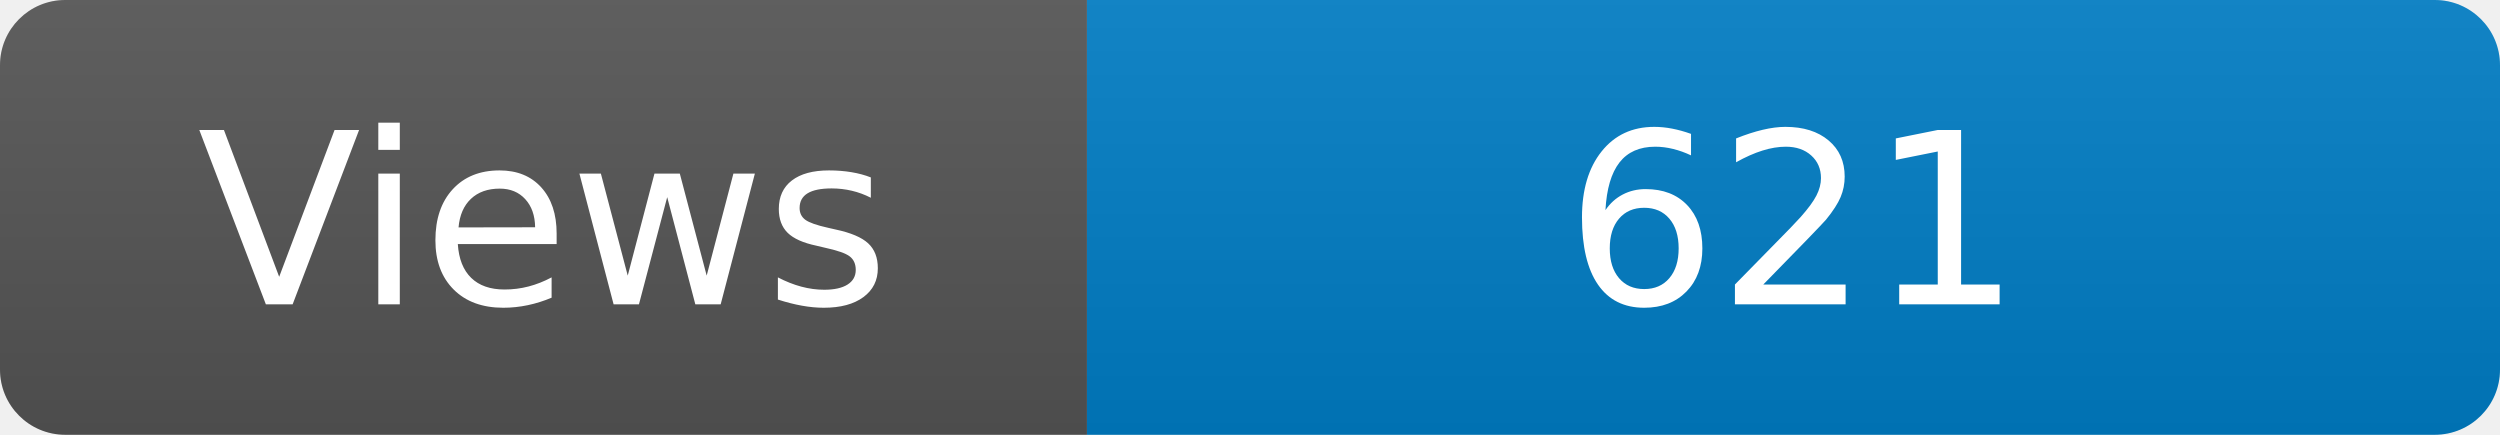
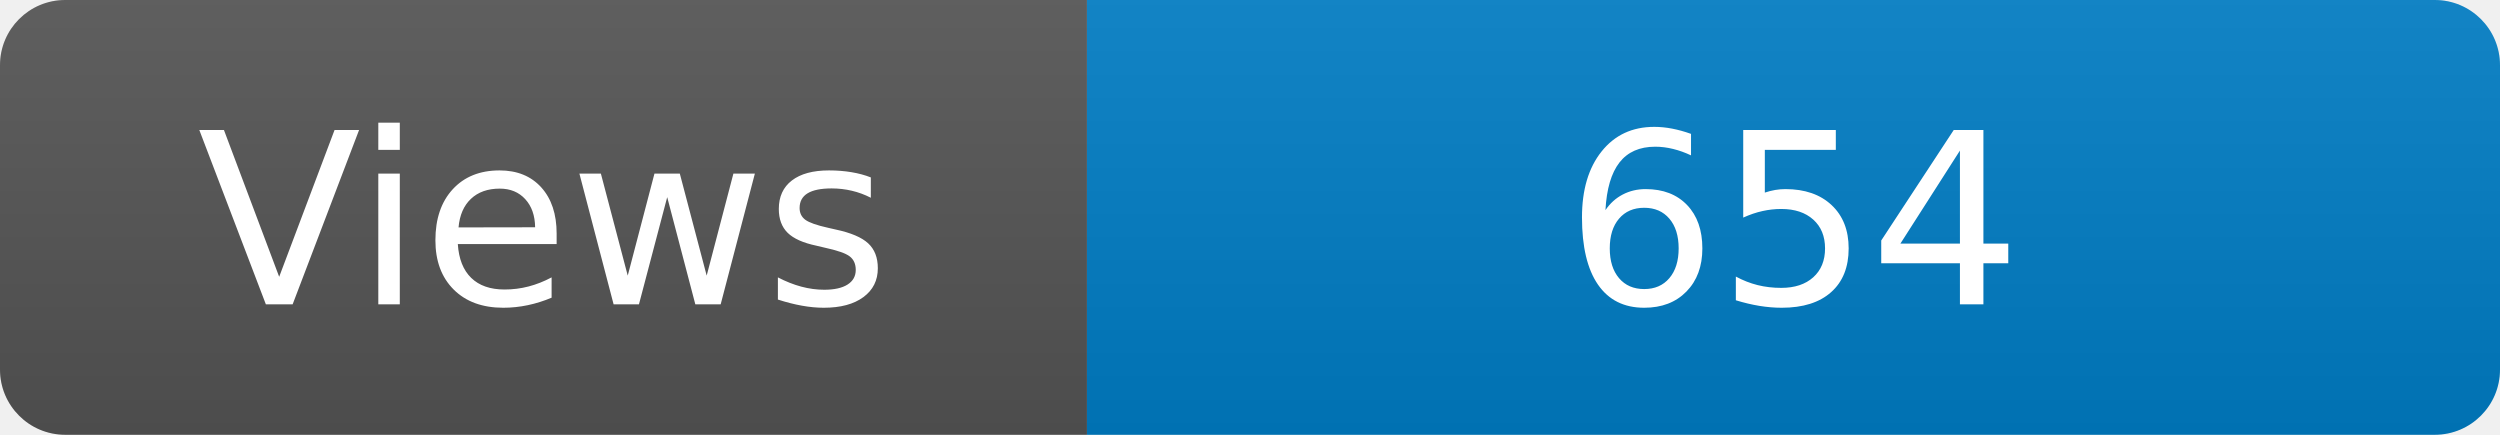
<svg xmlns="http://www.w3.org/2000/svg" width="115" height="20" role="img" aria-label="Maintained?: yes">
  <linearGradient id="s" x2="0" y2="100%">
    <stop offset="0" stop-color="#bbb" stop-opacity=".1" />
    <stop offset="1" stop-opacity=".1" />
  </linearGradient>
  <clipPath id="r">
    <rect width="115" height="20" rx="3" fill="#fff" />
  </clipPath>
  <g clip-path="url(#r)">
    <rect width="50" height="20" fill="#555" />
    <rect x="50" width="160" height="20" fill="#007ec6" />
    <rect width="115" height="20" fill="url(#s)" />
  </g>
  <g fill="#fff" text-anchor="middle" font-family="Verdana,Geneva,DejaVu Sans,sans-serif" font-size="110">
    <text x="250" y="140" transform="scale(.1)" fill="#fff">Views</text>
-     <text x="825" y="140" transform="scale(.1)" fill="#fff">621</text>
+     <text x="825" y="140" transform="scale(.1)" fill="#fff">654</text>
  </g>
</svg>
